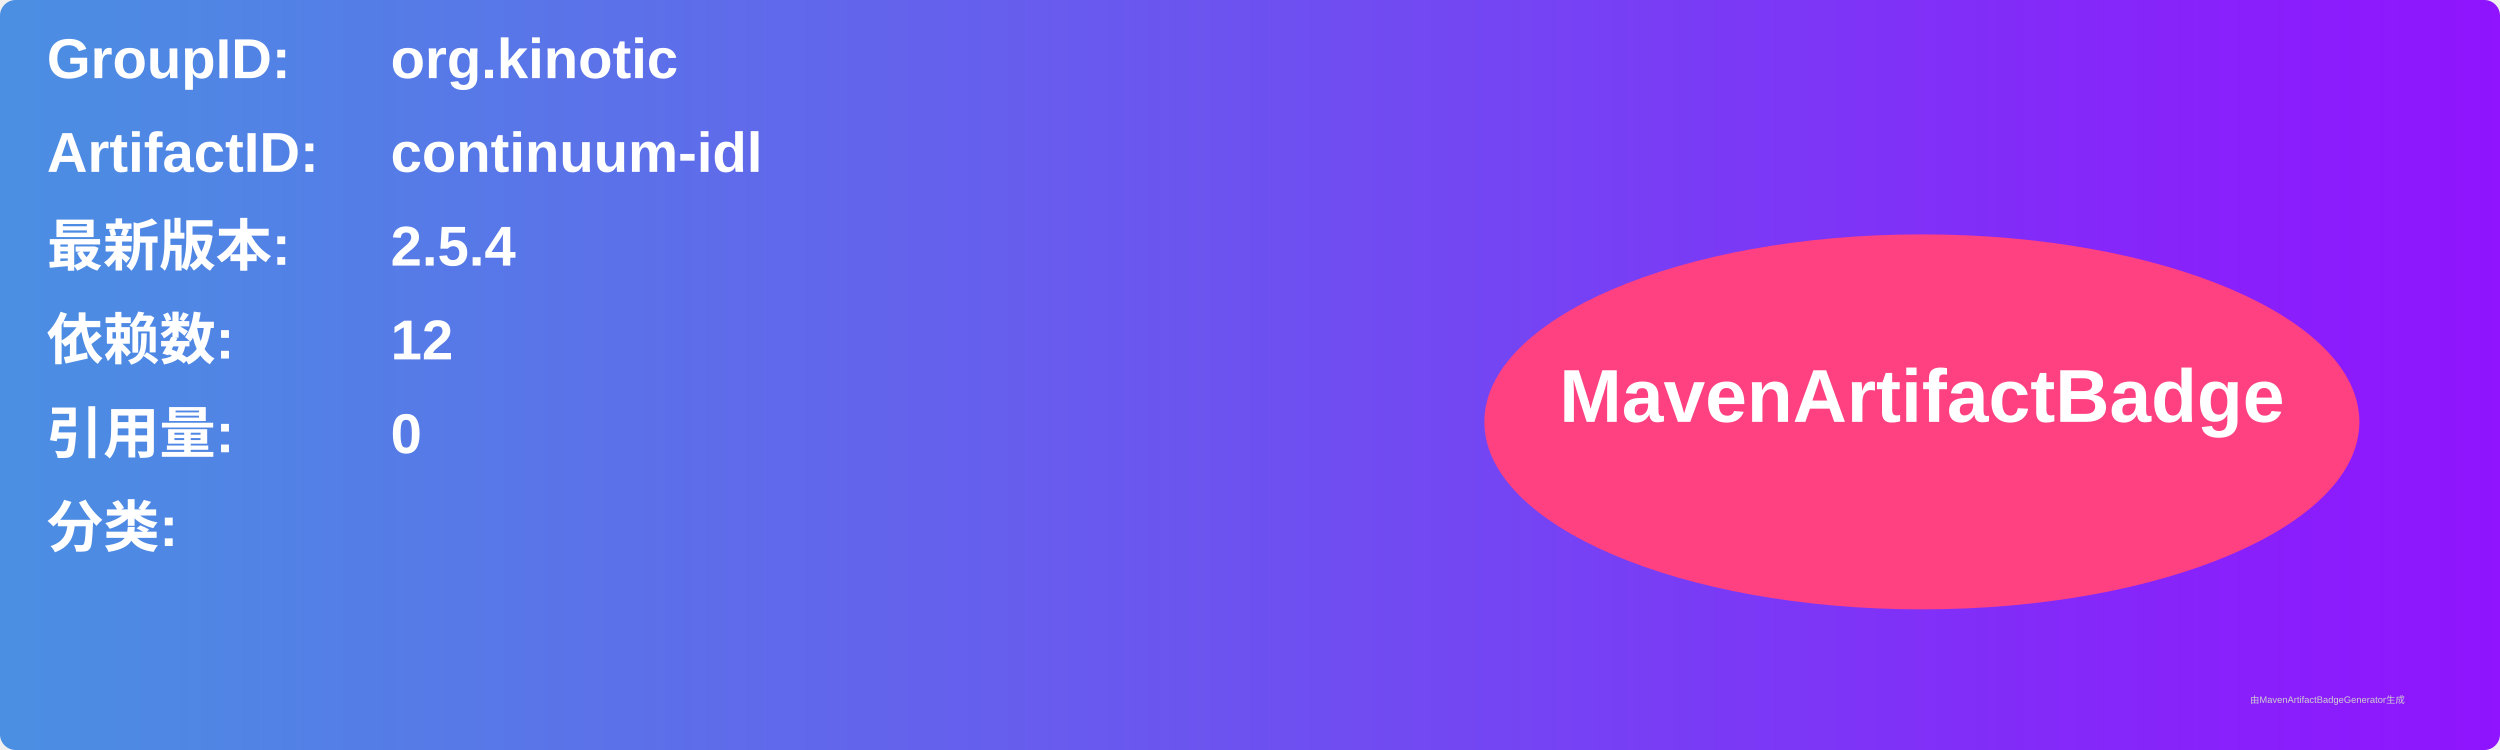
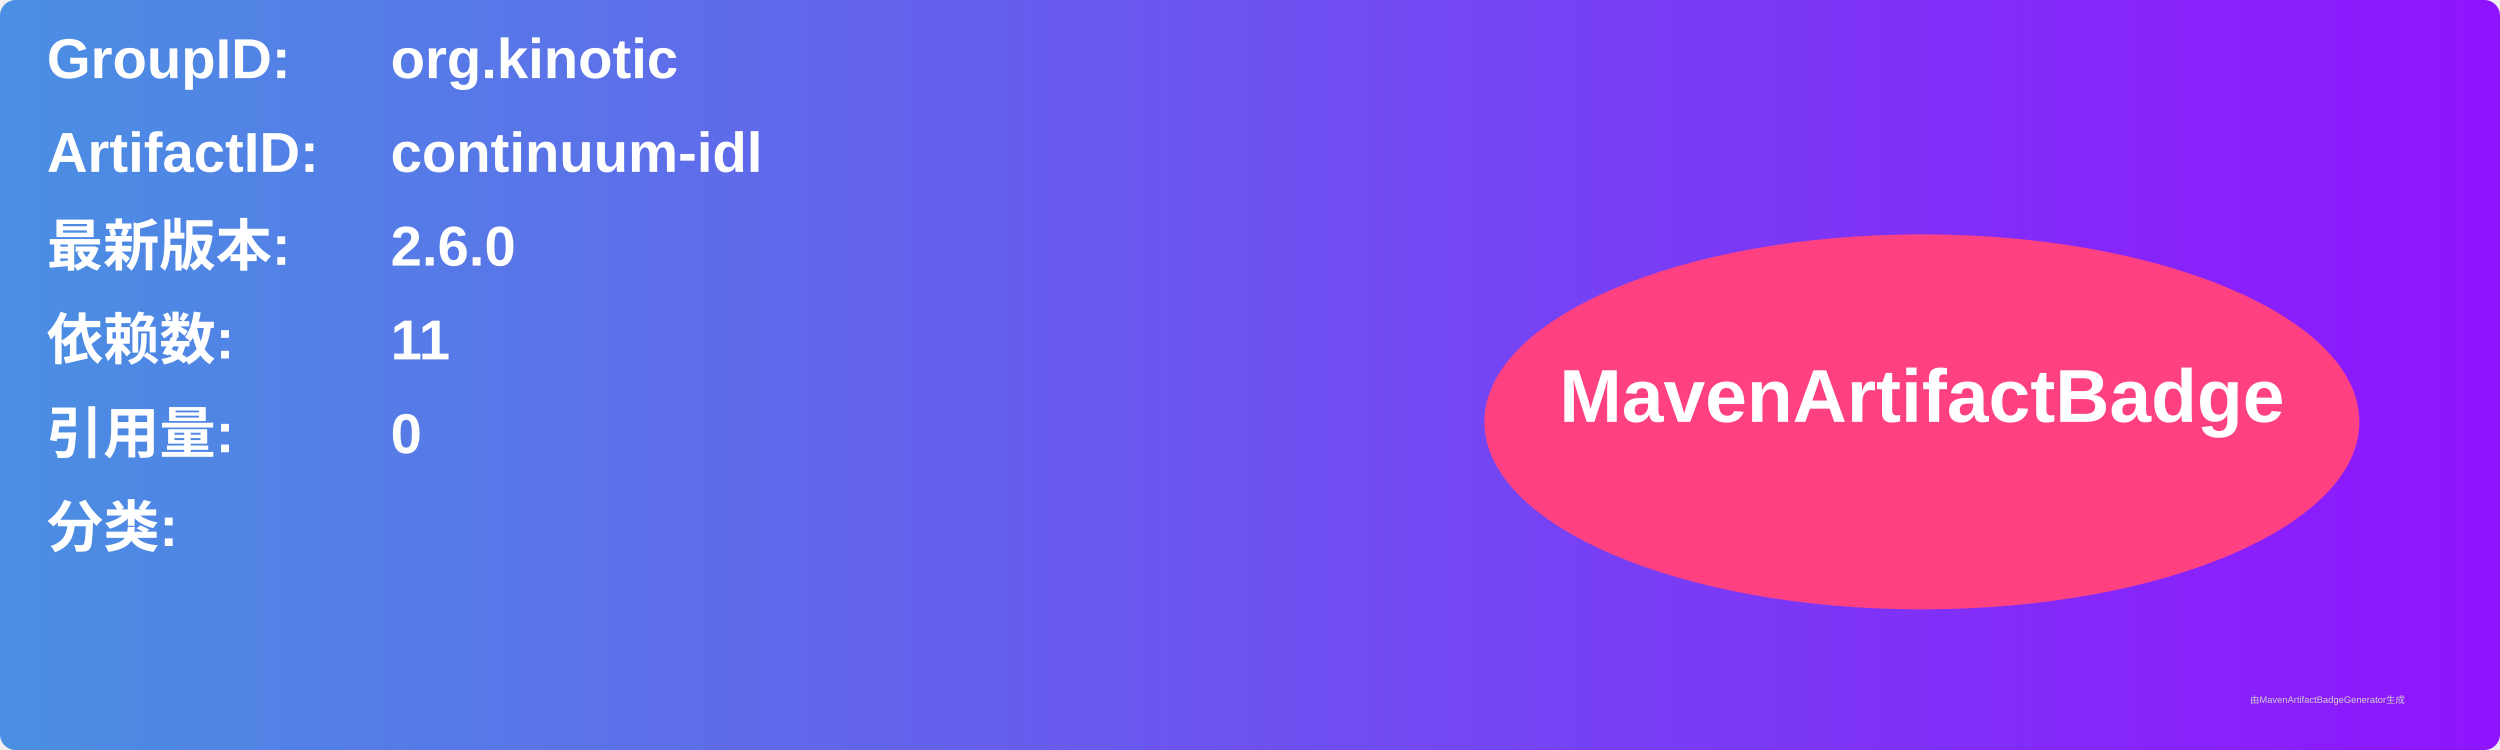
<svg xmlns="http://www.w3.org/2000/svg" width="800" height="240" viewBox="0 0 800 240">
  <linearGradient id="grad" x1="0%" y1="0%" x2="100%" y2="0%">
    <stop offset="0%" stop-color="#4a90e2" />
    <stop offset="100%" stop-color="#9013fe" />
  </linearGradient>
  <rect width="100%" height="100%" rx="5" ry="5" fill="url(#grad)" />
  <g transform="translate(15, 15)">
    <text x="0" y="10" font-family="Arial" font-size="18" fill="white" font-weight="bold" width="260">GroupID:</text>
    <text x="110" y="10" font-family="Arial" font-size="18" fill="white" font-weight="bold" width="460">org.kinotic</text>
    <text x="0" y="40" font-family="Arial" font-size="18" fill="white" font-weight="bold" width="260">ArtifactID:</text>
    <text x="110" y="40" font-family="Arial" font-size="18" fill="white" font-weight="bold" width="460">continuum-idl</text>
    <text x="0" y="70" font-family="Arial" font-size="18" fill="white" font-weight="bold">最新版本:</text>
    <text x="110" y="70" font-family="Arial" font-size="18" fill="white" font-weight="bold">
-       <tspan font-weight="bold">2.5.4</tspan>
+       <tspan font-weight="bold">2.6.0</tspan>
    </text>
    <text x="0" y="100" font-family="Arial" font-size="18" fill="white" font-weight="bold">依赖数: </text>
    <text x="110" y="100" font-family="Arial" font-size="18" fill="white">
-       <tspan font-weight="bold">12</tspan>
+       <tspan font-weight="bold">11</tspan>
    </text>
    <text x="0" y="130" font-family="Arial" font-size="18" fill="white" font-weight="bold">引用量: </text>
    <text x="110" y="130" font-family="Arial" font-size="18" fill="white">
      <tspan font-weight="bold">0</tspan>
    </text>
    <text x="0" y="160" font-family="Arial" font-size="18" fill="white" font-weight="bold">分类:</text>
    <text x="10" y="190" font-family="Arial" font-size="10" fill="white">
      <tspan font-weight="bold" />
    </text>
    <ellipse cx="600" cy="120" rx="140" ry="60" fill="#ff4081" />
    <text x="600" y="120" text-anchor="middle" font-family="Arial" font-size="24" fill="white" font-weight="bold">MavenArtifactBadge</text>
  </g>
  <text x="720" y="225" font-family="Arial" font-size="3" fill="#d0d0d0">由MavenArtifactBadgeGenerator生成</text>
</svg>
